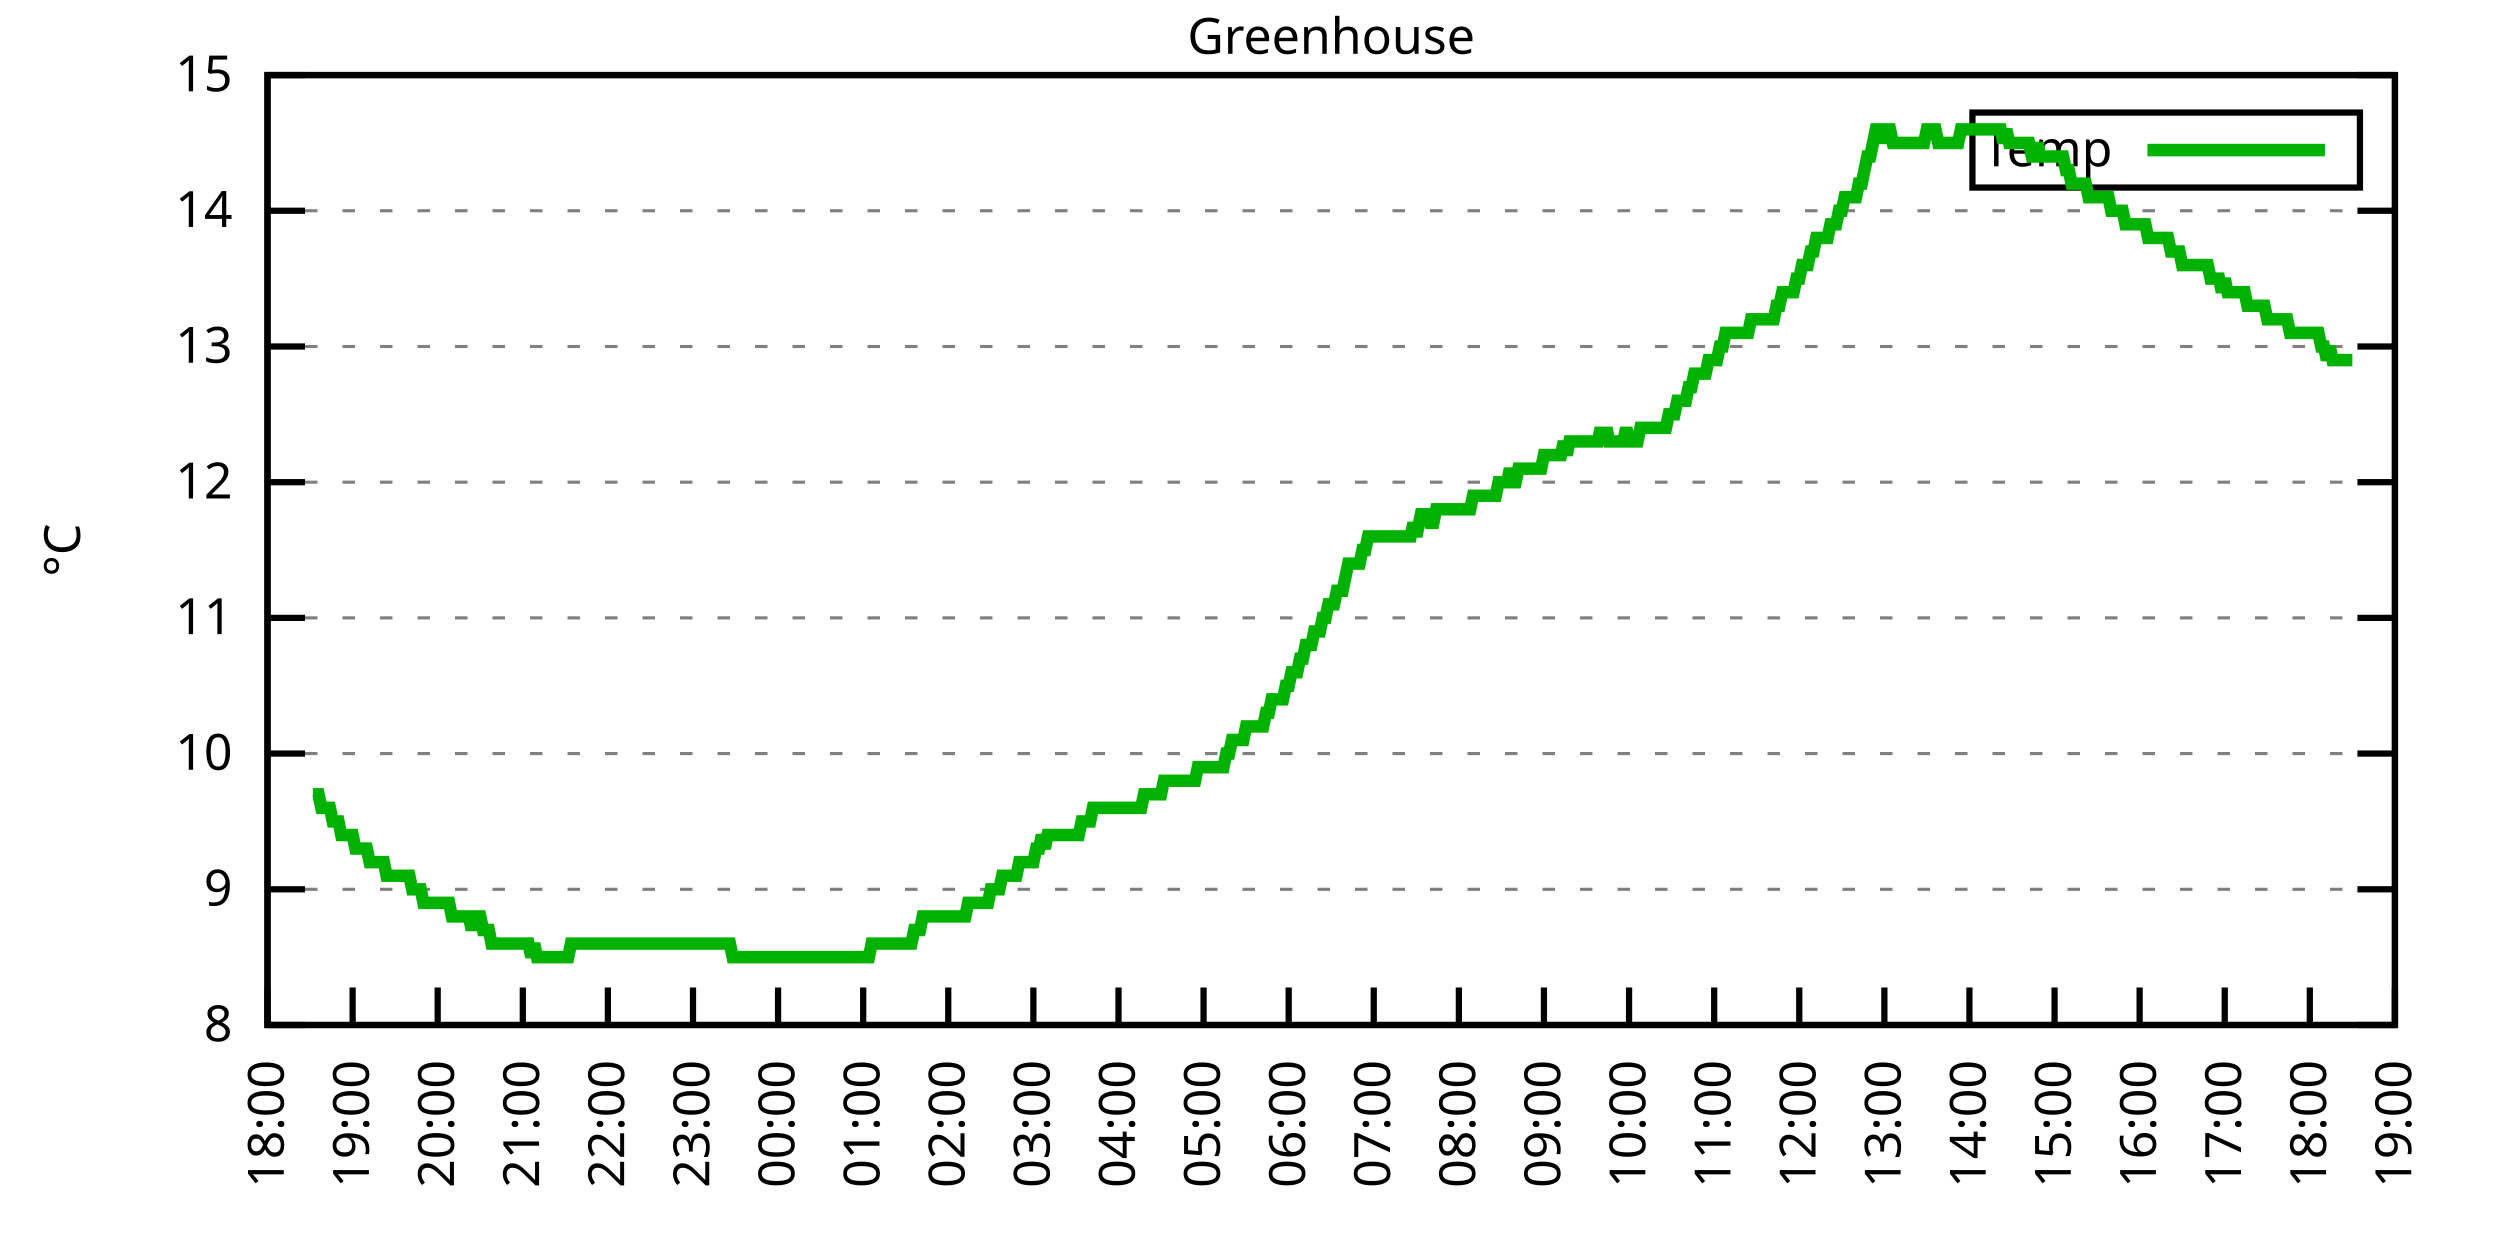
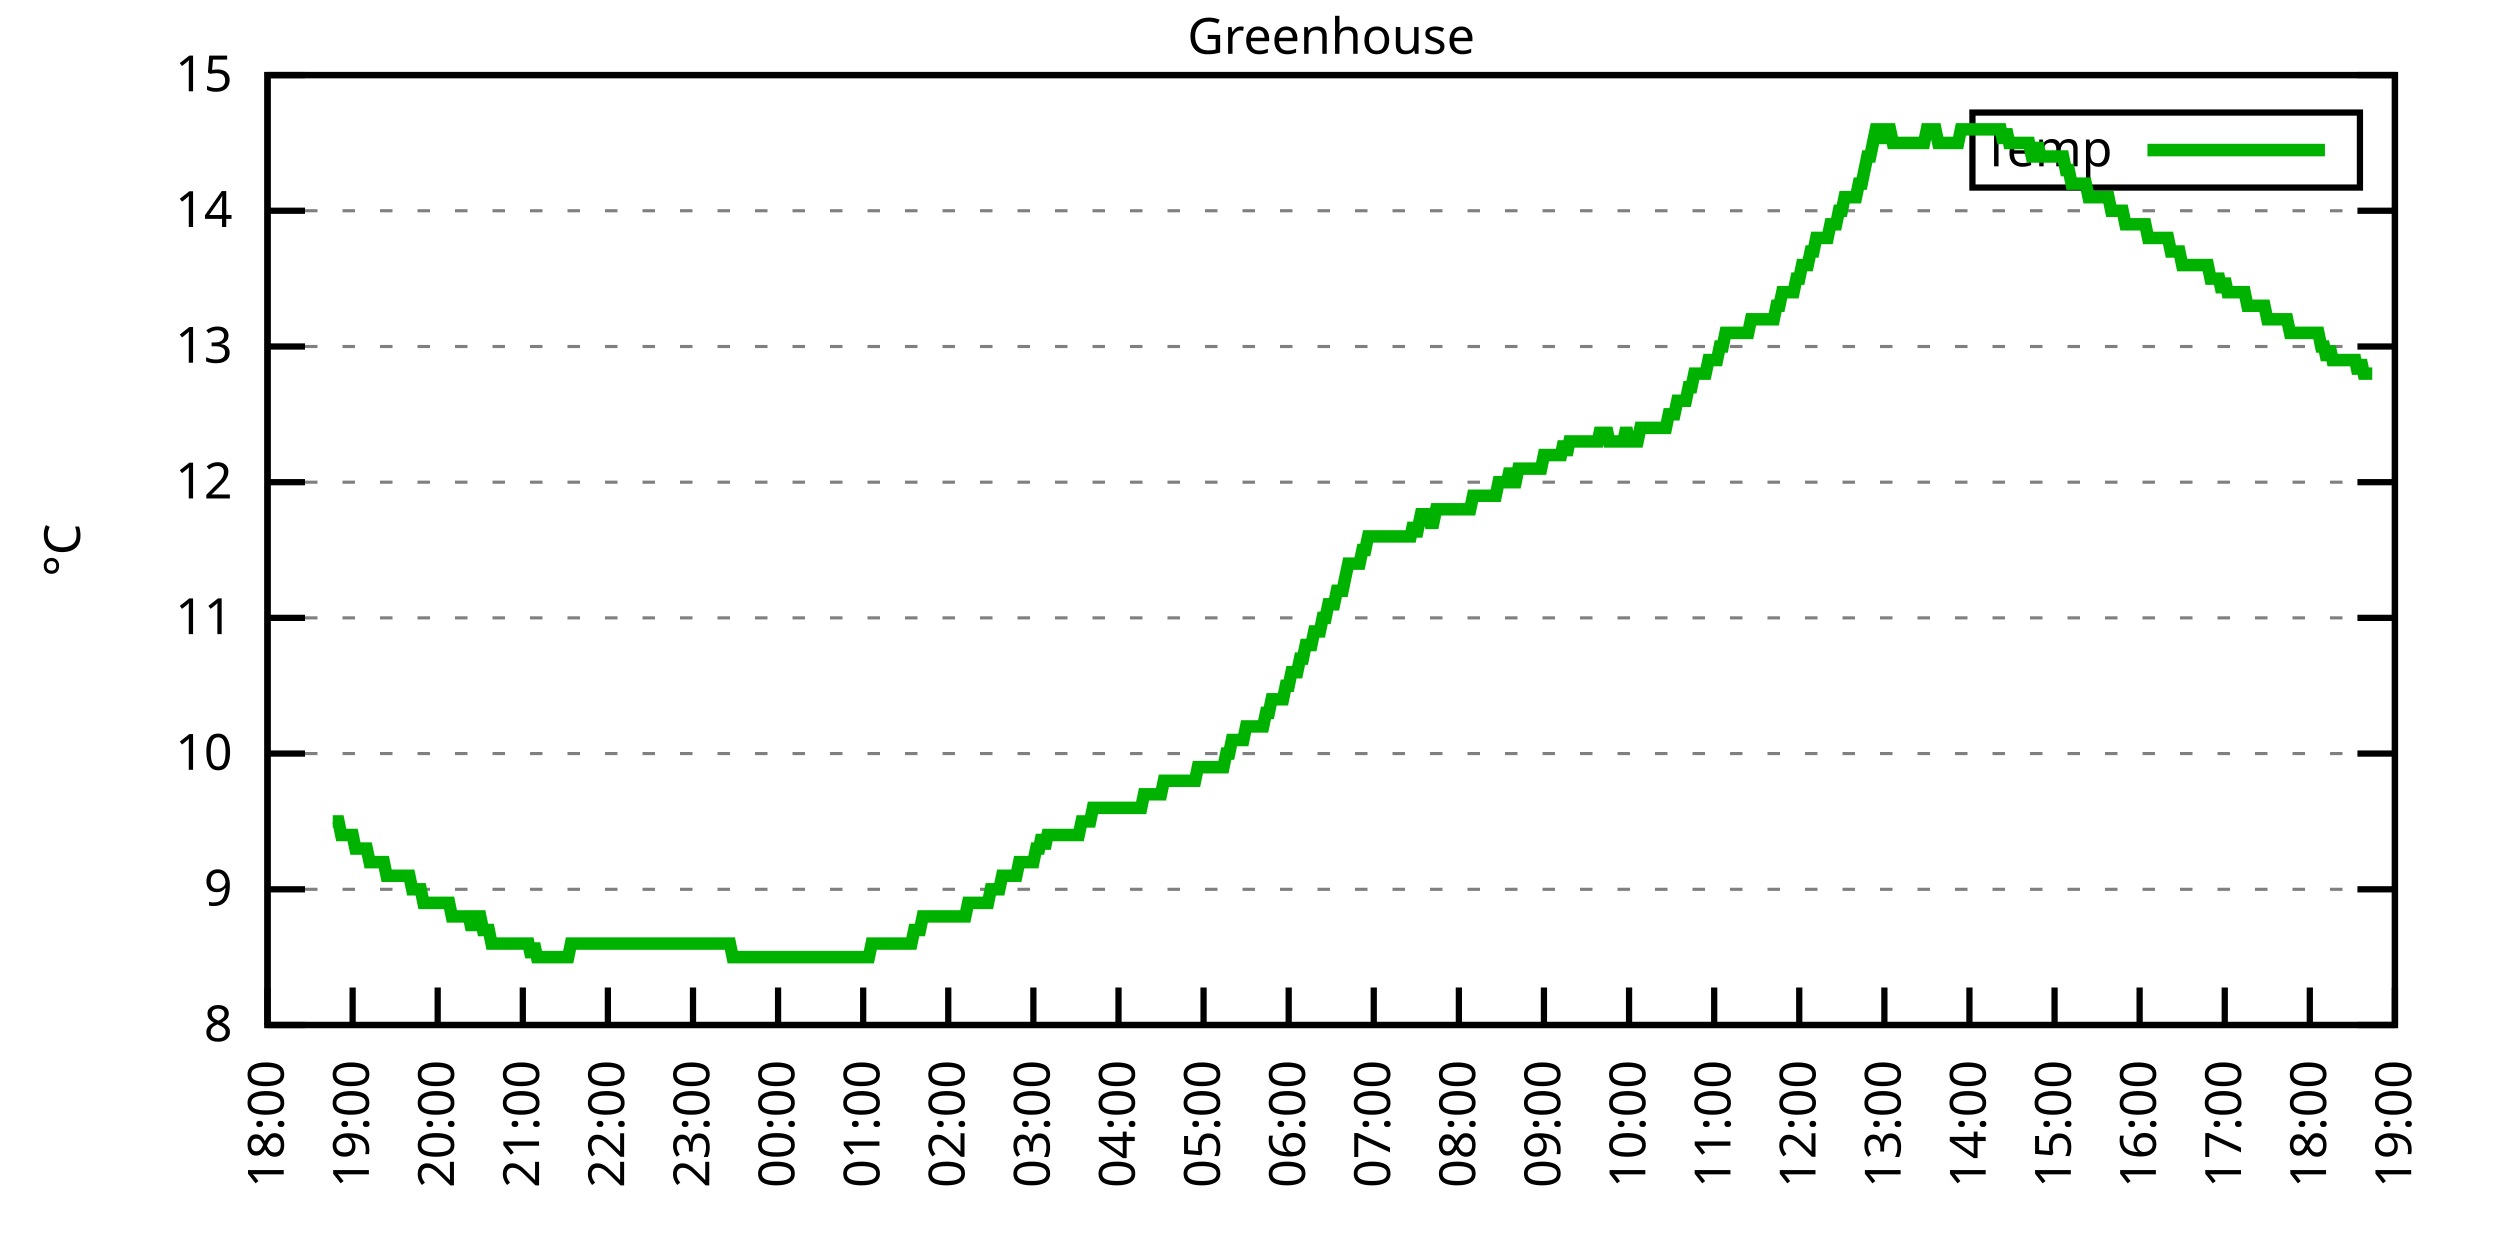
<svg xmlns="http://www.w3.org/2000/svg" xmlns:xlink="http://www.w3.org/1999/xlink" width="400" height="200" viewBox="0 0 400 200">
  <g id="gnuplot_canvas">
    <rect x="0" y="0" width="400" height="200" fill="none" />
    <defs>
      <circle id="gpDot" r="0.5" stroke-width="0.5" stroke="currentColor" />
      <path id="gpPt0" stroke-width="0.333" stroke="currentColor" d="M-1,0 h2 M0,-1 v2" />
      <path id="gpPt1" stroke-width="0.333" stroke="currentColor" d="M-1,-1 L1,1 M1,-1 L-1,1" />
      <path id="gpPt2" stroke-width="0.333" stroke="currentColor" d="M-1,0 L1,0 M0,-1 L0,1 M-1,-1 L1,1 M-1,1 L1,-1" />
      <rect id="gpPt3" stroke-width="0.333" stroke="currentColor" x="-1" y="-1" width="2" height="2" />
      <rect id="gpPt4" stroke-width="0.333" stroke="currentColor" fill="currentColor" x="-1" y="-1" width="2" height="2" />
      <circle id="gpPt5" stroke-width="0.333" stroke="currentColor" cx="0" cy="0" r="1" />
      <use xlink:href="#gpPt5" id="gpPt6" fill="currentColor" stroke="none" />
      <path id="gpPt7" stroke-width="0.333" stroke="currentColor" d="M0,-1.33 L-1.33,0.67 L1.33,0.67 z" />
      <use xlink:href="#gpPt7" id="gpPt8" fill="currentColor" stroke="none" />
      <use xlink:href="#gpPt7" id="gpPt9" stroke="currentColor" transform="rotate(180)" />
      <use xlink:href="#gpPt9" id="gpPt10" fill="currentColor" stroke="none" />
      <use xlink:href="#gpPt3" id="gpPt11" stroke="currentColor" transform="rotate(45)" />
      <use xlink:href="#gpPt11" id="gpPt12" fill="currentColor" stroke="none" />
      <path id="gpPt13" stroke-width="0.333" stroke="currentColor" d="M0,1.330 L1.265,0.411 L0.782,-1.067 L-0.782,-1.076 L-1.265,0.411 z" />
      <use xlink:href="#gpPt13" id="gpPt14" fill="currentColor" stroke="none" />
      <filter id="textbox" filterUnits="objectBoundingBox" x="0" y="0" height="1" width="1">
        <feFlood flood-color="white" flood-opacity="1" result="bgnd" />
        <feComposite in="SourceGraphic" in2="bgnd" operator="atop" />
      </filter>
      <filter id="greybox" filterUnits="objectBoundingBox" x="0" y="0" height="1" width="1">
        <feFlood flood-color="lightgrey" flood-opacity="1" result="grey" />
        <feComposite in="SourceGraphic" in2="grey" operator="atop" />
      </filter>
    </defs>
    <g fill="none" color="white" stroke="currentColor" stroke-width="1.00" stroke-linecap="butt" stroke-linejoin="miter">
</g>
    <g fill="none" color="black" stroke="currentColor" stroke-width="1.00" stroke-linecap="butt" stroke-linejoin="miter">
      <g stroke="none" shape-rendering="crispEdges">
        <polygon fill="rgb(255, 255, 255)" points="42.80,164.00 383.18,164.00 383.18,12.02 42.80,12.02 " />
      </g>
    </g>
    <g fill="none" color="black" stroke="currentColor" stroke-width="1.00" stroke-linecap="butt" stroke-linejoin="miter">
</g>
    <g fill="none" color="black" stroke="black" stroke-width="0.50" stroke-linecap="butt" stroke-linejoin="miter">
</g>
    <g fill="none" color="gray" stroke="currentColor" stroke-width="0.50" stroke-linecap="butt" stroke-linejoin="miter">
      <path stroke="gray" stroke-dasharray="2,4" class="gridline" d="M42.80,164.00 L383.19,164.00  " />
    </g>
    <g fill="none" color="gray" stroke="gray" stroke-width="1.00" stroke-linecap="butt" stroke-linejoin="miter">
</g>
    <g fill="none" color="black" stroke="currentColor" stroke-width="1.00" stroke-linecap="butt" stroke-linejoin="miter">
      <path stroke="black" d="M42.80,164.00 L48.80,164.00 M383.19,164.00 L377.19,164.00  " />
      <g transform="translate(37.20,166.60)" stroke="none" fill="black" font-family="Sans" font-size="8.00" text-anchor="end">
        <text>
          <tspan font-family="Sans"> 8</tspan>
        </text>
      </g>
    </g>
    <g fill="none" color="black" stroke="currentColor" stroke-width="1.00" stroke-linecap="butt" stroke-linejoin="miter">
</g>
    <g fill="none" color="black" stroke="black" stroke-width="0.50" stroke-linecap="butt" stroke-linejoin="miter">
</g>
    <g fill="none" color="gray" stroke="currentColor" stroke-width="0.50" stroke-linecap="butt" stroke-linejoin="miter">
      <path stroke="gray" stroke-dasharray="2,4" class="gridline" d="M42.80,142.29 L383.19,142.29  " />
    </g>
    <g fill="none" color="gray" stroke="gray" stroke-width="1.00" stroke-linecap="butt" stroke-linejoin="miter">
</g>
    <g fill="none" color="black" stroke="currentColor" stroke-width="1.00" stroke-linecap="butt" stroke-linejoin="miter">
      <path stroke="black" d="M42.80,142.29 L48.80,142.29 M383.19,142.29 L377.19,142.29  " />
      <g transform="translate(37.20,144.89)" stroke="none" fill="black" font-family="Sans" font-size="8.00" text-anchor="end">
        <text>
          <tspan font-family="Sans"> 9</tspan>
        </text>
      </g>
    </g>
    <g fill="none" color="black" stroke="currentColor" stroke-width="1.00" stroke-linecap="butt" stroke-linejoin="miter">
</g>
    <g fill="none" color="black" stroke="black" stroke-width="0.50" stroke-linecap="butt" stroke-linejoin="miter">
</g>
    <g fill="none" color="gray" stroke="currentColor" stroke-width="0.50" stroke-linecap="butt" stroke-linejoin="miter">
      <path stroke="gray" stroke-dasharray="2,4" class="gridline" d="M42.80,120.57 L383.19,120.57  " />
    </g>
    <g fill="none" color="gray" stroke="gray" stroke-width="1.00" stroke-linecap="butt" stroke-linejoin="miter">
</g>
    <g fill="none" color="black" stroke="currentColor" stroke-width="1.00" stroke-linecap="butt" stroke-linejoin="miter">
      <path stroke="black" d="M42.80,120.57 L48.80,120.57 M383.19,120.57 L377.19,120.57  " />
      <g transform="translate(37.20,123.17)" stroke="none" fill="black" font-family="Sans" font-size="8.00" text-anchor="end">
        <text>
          <tspan font-family="Sans"> 10</tspan>
        </text>
      </g>
    </g>
    <g fill="none" color="black" stroke="currentColor" stroke-width="1.00" stroke-linecap="butt" stroke-linejoin="miter">
</g>
    <g fill="none" color="black" stroke="black" stroke-width="0.50" stroke-linecap="butt" stroke-linejoin="miter">
</g>
    <g fill="none" color="gray" stroke="currentColor" stroke-width="0.50" stroke-linecap="butt" stroke-linejoin="miter">
      <path stroke="gray" stroke-dasharray="2,4" class="gridline" d="M42.80,98.86 L383.19,98.86  " />
    </g>
    <g fill="none" color="gray" stroke="gray" stroke-width="1.00" stroke-linecap="butt" stroke-linejoin="miter">
</g>
    <g fill="none" color="black" stroke="currentColor" stroke-width="1.00" stroke-linecap="butt" stroke-linejoin="miter">
      <path stroke="black" d="M42.80,98.86 L48.80,98.86 M383.19,98.86 L377.19,98.86  " />
      <g transform="translate(37.20,101.46)" stroke="none" fill="black" font-family="Sans" font-size="8.00" text-anchor="end">
        <text>
          <tspan font-family="Sans"> 11</tspan>
        </text>
      </g>
    </g>
    <g fill="none" color="black" stroke="currentColor" stroke-width="1.00" stroke-linecap="butt" stroke-linejoin="miter">
</g>
    <g fill="none" color="black" stroke="black" stroke-width="0.50" stroke-linecap="butt" stroke-linejoin="miter">
</g>
    <g fill="none" color="gray" stroke="currentColor" stroke-width="0.50" stroke-linecap="butt" stroke-linejoin="miter">
      <path stroke="gray" stroke-dasharray="2,4" class="gridline" d="M42.80,77.15 L383.19,77.15  " />
    </g>
    <g fill="none" color="gray" stroke="gray" stroke-width="1.00" stroke-linecap="butt" stroke-linejoin="miter">
</g>
    <g fill="none" color="black" stroke="currentColor" stroke-width="1.00" stroke-linecap="butt" stroke-linejoin="miter">
      <path stroke="black" d="M42.80,77.15 L48.80,77.15 M383.19,77.15 L377.19,77.15  " />
      <g transform="translate(37.20,79.75)" stroke="none" fill="black" font-family="Sans" font-size="8.00" text-anchor="end">
        <text>
          <tspan font-family="Sans"> 12</tspan>
        </text>
      </g>
    </g>
    <g fill="none" color="black" stroke="currentColor" stroke-width="1.00" stroke-linecap="butt" stroke-linejoin="miter">
</g>
    <g fill="none" color="black" stroke="black" stroke-width="0.50" stroke-linecap="butt" stroke-linejoin="miter">
</g>
    <g fill="none" color="gray" stroke="currentColor" stroke-width="0.50" stroke-linecap="butt" stroke-linejoin="miter">
      <path stroke="gray" stroke-dasharray="2,4" class="gridline" d="M42.80,55.44 L383.19,55.44  " />
    </g>
    <g fill="none" color="gray" stroke="gray" stroke-width="1.00" stroke-linecap="butt" stroke-linejoin="miter">
</g>
    <g fill="none" color="black" stroke="currentColor" stroke-width="1.00" stroke-linecap="butt" stroke-linejoin="miter">
      <path stroke="black" d="M42.80,55.44 L48.80,55.44 M383.19,55.44 L377.19,55.44  " />
      <g transform="translate(37.20,58.04)" stroke="none" fill="black" font-family="Sans" font-size="8.00" text-anchor="end">
        <text>
          <tspan font-family="Sans"> 13</tspan>
        </text>
      </g>
    </g>
    <g fill="none" color="black" stroke="currentColor" stroke-width="1.00" stroke-linecap="butt" stroke-linejoin="miter">
</g>
    <g fill="none" color="black" stroke="black" stroke-width="0.50" stroke-linecap="butt" stroke-linejoin="miter">
</g>
    <g fill="none" color="gray" stroke="currentColor" stroke-width="0.50" stroke-linecap="butt" stroke-linejoin="miter">
      <path stroke="gray" stroke-dasharray="2,4" class="gridline" d="M42.80,33.72 L383.19,33.72  " />
    </g>
    <g fill="none" color="gray" stroke="gray" stroke-width="1.00" stroke-linecap="butt" stroke-linejoin="miter">
</g>
    <g fill="none" color="black" stroke="currentColor" stroke-width="1.00" stroke-linecap="butt" stroke-linejoin="miter">
      <path stroke="black" d="M42.80,33.72 L48.80,33.72 M383.19,33.72 L377.19,33.72  " />
      <g transform="translate(37.20,36.32)" stroke="none" fill="black" font-family="Sans" font-size="8.00" text-anchor="end">
        <text>
          <tspan font-family="Sans"> 14</tspan>
        </text>
      </g>
    </g>
    <g fill="none" color="black" stroke="currentColor" stroke-width="1.00" stroke-linecap="butt" stroke-linejoin="miter">
</g>
    <g fill="none" color="black" stroke="black" stroke-width="0.50" stroke-linecap="butt" stroke-linejoin="miter">
</g>
    <g fill="none" color="gray" stroke="currentColor" stroke-width="0.50" stroke-linecap="butt" stroke-linejoin="miter">
      <path stroke="gray" stroke-dasharray="2,4" class="gridline" d="M42.80,12.01 L383.19,12.01  " />
    </g>
    <g fill="none" color="gray" stroke="gray" stroke-width="1.00" stroke-linecap="butt" stroke-linejoin="miter">
</g>
    <g fill="none" color="black" stroke="currentColor" stroke-width="1.00" stroke-linecap="butt" stroke-linejoin="miter">
      <path stroke="black" d="M42.80,12.01 L48.80,12.01 M383.19,12.01 L377.19,12.01  " />
      <g transform="translate(37.20,14.61)" stroke="none" fill="black" font-family="Sans" font-size="8.00" text-anchor="end">
        <text>
          <tspan font-family="Sans"> 15</tspan>
        </text>
      </g>
    </g>
    <g fill="none" color="black" stroke="currentColor" stroke-width="1.00" stroke-linecap="butt" stroke-linejoin="miter">
      <path stroke="black" d="M42.80,164.00 L42.80,158.00  " />
      <g transform="translate(45.40,169.60) rotate(270.00)" stroke="none" fill="black" font-family="Sans" font-size="8.00" text-anchor="end">
        <text>
          <tspan font-family="Sans">18:00</tspan>
        </text>
      </g>
    </g>
    <g fill="none" color="black" stroke="currentColor" stroke-width="1.00" stroke-linecap="butt" stroke-linejoin="miter">
      <path stroke="black" d="M56.42,164.00 L56.42,158.00  " />
      <g transform="translate(59.02,169.60) rotate(270.00)" stroke="none" fill="black" font-family="Sans" font-size="8.00" text-anchor="end">
        <text>
          <tspan font-family="Sans">19:00</tspan>
        </text>
      </g>
    </g>
    <g fill="none" color="black" stroke="currentColor" stroke-width="1.00" stroke-linecap="butt" stroke-linejoin="miter">
      <path stroke="black" d="M70.03,164.00 L70.03,158.00  " />
      <g transform="translate(72.63,169.60) rotate(270.00)" stroke="none" fill="black" font-family="Sans" font-size="8.00" text-anchor="end">
        <text>
          <tspan font-family="Sans">20:00</tspan>
        </text>
      </g>
    </g>
    <g fill="none" color="black" stroke="currentColor" stroke-width="1.00" stroke-linecap="butt" stroke-linejoin="miter">
      <path stroke="black" d="M83.65,164.00 L83.65,158.00  " />
      <g transform="translate(86.25,169.60) rotate(270.00)" stroke="none" fill="black" font-family="Sans" font-size="8.00" text-anchor="end">
        <text>
          <tspan font-family="Sans">21:00</tspan>
        </text>
      </g>
    </g>
    <g fill="none" color="black" stroke="currentColor" stroke-width="1.00" stroke-linecap="butt" stroke-linejoin="miter">
      <path stroke="black" d="M97.26,164.00 L97.26,158.00  " />
      <g transform="translate(99.86,169.60) rotate(270.00)" stroke="none" fill="black" font-family="Sans" font-size="8.00" text-anchor="end">
        <text>
          <tspan font-family="Sans">22:00</tspan>
        </text>
      </g>
    </g>
    <g fill="none" color="black" stroke="currentColor" stroke-width="1.00" stroke-linecap="butt" stroke-linejoin="miter">
      <path stroke="black" d="M110.88,164.00 L110.88,158.00  " />
      <g transform="translate(113.48,169.60) rotate(270.00)" stroke="none" fill="black" font-family="Sans" font-size="8.00" text-anchor="end">
        <text>
          <tspan font-family="Sans">23:00</tspan>
        </text>
      </g>
    </g>
    <g fill="none" color="black" stroke="currentColor" stroke-width="1.00" stroke-linecap="butt" stroke-linejoin="miter">
      <path stroke="black" d="M124.49,164.00 L124.49,158.00  " />
      <g transform="translate(127.09,169.60) rotate(270.00)" stroke="none" fill="black" font-family="Sans" font-size="8.00" text-anchor="end">
        <text>
          <tspan font-family="Sans">00:00</tspan>
        </text>
      </g>
    </g>
    <g fill="none" color="black" stroke="currentColor" stroke-width="1.00" stroke-linecap="butt" stroke-linejoin="miter">
      <path stroke="black" d="M138.11,164.00 L138.11,158.00  " />
      <g transform="translate(140.71,169.60) rotate(270.00)" stroke="none" fill="black" font-family="Sans" font-size="8.00" text-anchor="end">
        <text>
          <tspan font-family="Sans">01:00</tspan>
        </text>
      </g>
    </g>
    <g fill="none" color="black" stroke="currentColor" stroke-width="1.00" stroke-linecap="butt" stroke-linejoin="miter">
      <path stroke="black" d="M151.72,164.00 L151.72,158.00  " />
      <g transform="translate(154.32,169.60) rotate(270.00)" stroke="none" fill="black" font-family="Sans" font-size="8.00" text-anchor="end">
        <text>
          <tspan font-family="Sans">02:00</tspan>
        </text>
      </g>
    </g>
    <g fill="none" color="black" stroke="currentColor" stroke-width="1.00" stroke-linecap="butt" stroke-linejoin="miter">
      <path stroke="black" d="M165.34,164.00 L165.34,158.00  " />
      <g transform="translate(167.94,169.60) rotate(270.00)" stroke="none" fill="black" font-family="Sans" font-size="8.00" text-anchor="end">
        <text>
          <tspan font-family="Sans">03:00</tspan>
        </text>
      </g>
    </g>
    <g fill="none" color="black" stroke="currentColor" stroke-width="1.00" stroke-linecap="butt" stroke-linejoin="miter">
      <path stroke="black" d="M178.96,164.00 L178.96,158.00  " />
      <g transform="translate(181.56,169.60) rotate(270.00)" stroke="none" fill="black" font-family="Sans" font-size="8.00" text-anchor="end">
        <text>
          <tspan font-family="Sans">04:00</tspan>
        </text>
      </g>
    </g>
    <g fill="none" color="black" stroke="currentColor" stroke-width="1.00" stroke-linecap="butt" stroke-linejoin="miter">
      <path stroke="black" d="M192.57,164.00 L192.57,158.00  " />
      <g transform="translate(195.17,169.60) rotate(270.00)" stroke="none" fill="black" font-family="Sans" font-size="8.00" text-anchor="end">
        <text>
          <tspan font-family="Sans">05:00</tspan>
        </text>
      </g>
    </g>
    <g fill="none" color="black" stroke="currentColor" stroke-width="1.00" stroke-linecap="butt" stroke-linejoin="miter">
      <path stroke="black" d="M206.19,164.00 L206.19,158.00  " />
      <g transform="translate(208.79,169.60) rotate(270.00)" stroke="none" fill="black" font-family="Sans" font-size="8.00" text-anchor="end">
        <text>
          <tspan font-family="Sans">06:00</tspan>
        </text>
      </g>
    </g>
    <g fill="none" color="black" stroke="currentColor" stroke-width="1.00" stroke-linecap="butt" stroke-linejoin="miter">
      <path stroke="black" d="M219.80,164.00 L219.80,158.00  " />
      <g transform="translate(222.40,169.60) rotate(270.00)" stroke="none" fill="black" font-family="Sans" font-size="8.00" text-anchor="end">
        <text>
          <tspan font-family="Sans">07:00</tspan>
        </text>
      </g>
    </g>
    <g fill="none" color="black" stroke="currentColor" stroke-width="1.00" stroke-linecap="butt" stroke-linejoin="miter">
      <path stroke="black" d="M233.42,164.00 L233.42,158.00  " />
      <g transform="translate(236.02,169.60) rotate(270.00)" stroke="none" fill="black" font-family="Sans" font-size="8.00" text-anchor="end">
        <text>
          <tspan font-family="Sans">08:00</tspan>
        </text>
      </g>
    </g>
    <g fill="none" color="black" stroke="currentColor" stroke-width="1.00" stroke-linecap="butt" stroke-linejoin="miter">
      <path stroke="black" d="M247.03,164.00 L247.03,158.00  " />
      <g transform="translate(249.63,169.60) rotate(270.00)" stroke="none" fill="black" font-family="Sans" font-size="8.00" text-anchor="end">
        <text>
          <tspan font-family="Sans">09:00</tspan>
        </text>
      </g>
    </g>
    <g fill="none" color="black" stroke="currentColor" stroke-width="1.00" stroke-linecap="butt" stroke-linejoin="miter">
      <path stroke="black" d="M260.65,164.00 L260.65,158.00  " />
      <g transform="translate(263.25,169.60) rotate(270.00)" stroke="none" fill="black" font-family="Sans" font-size="8.00" text-anchor="end">
        <text>
          <tspan font-family="Sans">10:00</tspan>
        </text>
      </g>
    </g>
    <g fill="none" color="black" stroke="currentColor" stroke-width="1.00" stroke-linecap="butt" stroke-linejoin="miter">
      <path stroke="black" d="M274.27,164.00 L274.27,158.00  " />
      <g transform="translate(276.87,169.60) rotate(270.00)" stroke="none" fill="black" font-family="Sans" font-size="8.00" text-anchor="end">
        <text>
          <tspan font-family="Sans">11:00</tspan>
        </text>
      </g>
    </g>
    <g fill="none" color="black" stroke="currentColor" stroke-width="1.00" stroke-linecap="butt" stroke-linejoin="miter">
      <path stroke="black" d="M287.88,164.00 L287.88,158.00  " />
      <g transform="translate(290.48,169.60) rotate(270.00)" stroke="none" fill="black" font-family="Sans" font-size="8.00" text-anchor="end">
        <text>
          <tspan font-family="Sans">12:00</tspan>
        </text>
      </g>
    </g>
    <g fill="none" color="black" stroke="currentColor" stroke-width="1.00" stroke-linecap="butt" stroke-linejoin="miter">
      <path stroke="black" d="M301.50,164.00 L301.50,158.00  " />
      <g transform="translate(304.10,169.60) rotate(270.00)" stroke="none" fill="black" font-family="Sans" font-size="8.00" text-anchor="end">
        <text>
          <tspan font-family="Sans">13:00</tspan>
        </text>
      </g>
    </g>
    <g fill="none" color="black" stroke="currentColor" stroke-width="1.00" stroke-linecap="butt" stroke-linejoin="miter">
      <path stroke="black" d="M315.11,164.00 L315.11,158.00  " />
      <g transform="translate(317.71,169.60) rotate(270.00)" stroke="none" fill="black" font-family="Sans" font-size="8.00" text-anchor="end">
        <text>
          <tspan font-family="Sans">14:00</tspan>
        </text>
      </g>
    </g>
    <g fill="none" color="black" stroke="currentColor" stroke-width="1.00" stroke-linecap="butt" stroke-linejoin="miter">
      <path stroke="black" d="M328.73,164.00 L328.73,158.00  " />
      <g transform="translate(331.33,169.60) rotate(270.00)" stroke="none" fill="black" font-family="Sans" font-size="8.00" text-anchor="end">
        <text>
          <tspan font-family="Sans">15:00</tspan>
        </text>
      </g>
    </g>
    <g fill="none" color="black" stroke="currentColor" stroke-width="1.00" stroke-linecap="butt" stroke-linejoin="miter">
      <path stroke="black" d="M342.34,164.00 L342.34,158.00  " />
      <g transform="translate(344.94,169.60) rotate(270.00)" stroke="none" fill="black" font-family="Sans" font-size="8.00" text-anchor="end">
        <text>
          <tspan font-family="Sans">16:00</tspan>
        </text>
      </g>
    </g>
    <g fill="none" color="black" stroke="currentColor" stroke-width="1.00" stroke-linecap="butt" stroke-linejoin="miter">
      <path stroke="black" d="M355.96,164.00 L355.96,158.00  " />
      <g transform="translate(358.56,169.60) rotate(270.00)" stroke="none" fill="black" font-family="Sans" font-size="8.00" text-anchor="end">
        <text>
          <tspan font-family="Sans">17:00</tspan>
        </text>
      </g>
    </g>
    <g fill="none" color="black" stroke="currentColor" stroke-width="1.00" stroke-linecap="butt" stroke-linejoin="miter">
      <path stroke="black" d="M369.57,164.00 L369.57,158.00  " />
      <g transform="translate(372.17,169.60) rotate(270.00)" stroke="none" fill="black" font-family="Sans" font-size="8.00" text-anchor="end">
        <text>
          <tspan font-family="Sans">18:00</tspan>
        </text>
      </g>
    </g>
    <g fill="none" color="black" stroke="currentColor" stroke-width="1.00" stroke-linecap="butt" stroke-linejoin="miter">
      <path stroke="black" d="M383.19,164.00 L383.19,158.00  " />
      <g transform="translate(385.79,169.60) rotate(270.00)" stroke="none" fill="black" font-family="Sans" font-size="8.00" text-anchor="end">
        <text>
          <tspan font-family="Sans">19:00</tspan>
        </text>
      </g>
    </g>
    <g fill="none" color="black" stroke="currentColor" stroke-width="1.00" stroke-linecap="butt" stroke-linejoin="miter">
</g>
    <g fill="none" color="black" stroke="currentColor" stroke-width="1.00" stroke-linecap="butt" stroke-linejoin="miter">
      <path stroke="black" d="M42.80,12.01 L42.80,164.00 L383.19,164.00 L383.19,12.01 L42.80,12.01 Z  " />
    </g>
    <g fill="none" color="black" stroke="currentColor" stroke-width="1.00" stroke-linecap="butt" stroke-linejoin="miter">
</g>
    <g fill="none" color="black" stroke="currentColor" stroke-width="1.00" stroke-linecap="butt" stroke-linejoin="miter">
      <path stroke="black" d="M315.59,30.01 L315.59,18.01 L377.59,18.01 L377.59,30.01 L315.59,30.01 Z  " />
    </g>
    <g id="Greenhouse_plot_1">
      <g fill="none" color="white" stroke="black" stroke-width="2.00" stroke-linecap="butt" stroke-linejoin="miter">
</g>
      <g fill="none" color="black" stroke="currentColor" stroke-width="2.00" stroke-linecap="butt" stroke-linejoin="miter">
        <g transform="translate(337.99,26.61)" stroke="none" fill="black" font-family="Sans" font-size="8.00" text-anchor="end">
          <text>
            <tspan font-family="Sans">Temp</tspan>
          </text>
        </g>
      </g>
      <g fill="none" color="black" stroke="currentColor" stroke-width="2.00" stroke-linecap="butt" stroke-linejoin="miter">
-         <path stroke="rgb(  0, 178,   0)" d="M343.59,24.01 L371.99,24.01 M50.06,127.09 L50.52,127.09 L50.97,127.09 L51.42,129.26 L51.88,129.26 L52.33,129.26   L52.78,129.26 L53.24,131.43 L53.69,131.43 L54.15,131.43 L54.60,133.60 L55.05,133.60 L55.51,133.60 L55.96,133.60   L56.42,133.60 L56.87,135.77 L57.32,135.77 L57.78,135.77 L58.23,135.77 L58.68,135.77 L59.14,137.94 L59.59,137.94   L60.05,137.94 L60.50,137.94 L60.95,137.94 L61.41,137.94 L61.86,140.12 L62.32,140.12 L62.77,140.12 L63.22,140.12   L63.68,140.12 L64.13,140.12 L64.58,140.12 L65.04,140.12 L65.49,140.12 L65.95,142.29 L66.40,142.29 L66.85,142.29   L67.31,142.29 L67.76,144.46 L68.22,144.46 L68.67,144.46 L69.12,144.46 L69.58,144.46 L70.03,144.46 L70.49,144.46   L70.94,144.46 L71.39,144.46 L71.85,144.46 L72.30,146.63 L72.75,146.63 L73.21,146.63 L73.66,146.63 L74.12,146.63   L74.57,146.63 L75.02,146.63 L75.48,148.80 L75.93,146.63 L76.39,146.63 L76.84,146.63 L77.29,148.80 L77.75,148.80   L78.20,148.80 L78.65,150.97 L79.11,150.97 L79.56,150.97 L80.02,150.97 L80.47,150.97 L80.92,150.97 L81.38,150.97   L81.83,150.97 L82.29,150.97 L82.74,150.97 L83.19,150.97 L83.65,150.97 L84.10,150.97 L84.55,150.97 L85.01,153.14   L85.46,150.97 L85.92,153.14 L86.37,153.14 L86.82,153.14 L87.28,153.14 L87.73,153.14 L88.19,153.14 L88.64,153.14   L89.09,153.14 L89.55,153.14 L90.00,153.14 L90.45,153.14 L90.91,153.14 L91.36,150.97 L91.82,150.97 L92.27,150.97   L92.72,150.97 L93.18,150.97 L93.63,150.97 L94.09,150.97 L94.54,150.97 L94.99,150.97 L95.45,150.97 L95.90,150.97   L96.35,150.97 L96.81,150.97 L97.26,150.97 L97.72,150.97 L98.17,150.97 L98.62,150.97 L99.08,150.97 L99.53,150.97   L99.99,150.97 L100.44,150.97 L100.89,150.97 L101.35,150.97 L101.80,150.97 L102.25,150.97 L102.71,150.97 L103.16,150.97   L103.62,150.97 L104.07,150.97 L104.52,150.97 L104.98,150.97 L105.43,150.97 L105.89,150.97 L106.34,150.97 L106.79,150.97   L107.25,150.97 L107.70,150.97 L108.15,150.97 L108.61,150.97 L109.06,150.97 L109.52,150.97 L109.97,150.97 L110.42,150.97   L110.88,150.97 L111.33,150.97 L111.79,150.97 L112.24,150.97 L112.69,150.97 L113.15,150.97 L113.60,150.97 L114.05,150.97   L114.51,150.97 L114.96,150.97 L115.42,150.97 L115.87,150.97 L116.32,150.97 L116.78,150.97 L117.23,153.14 L117.69,153.14   L118.14,153.14 L118.59,153.14 L119.05,153.14 L119.50,153.14 L119.96,153.14 L120.41,153.14 L120.86,153.14 L121.32,153.14   L121.77,153.14 L122.22,153.14 L122.68,153.14 L123.13,153.14 L123.59,153.14 L124.04,153.14 L124.49,153.14 L124.95,153.14   L125.40,153.14 L125.86,153.14 L126.31,153.14 L126.76,153.14 L127.22,153.14 L127.67,153.14 L128.12,153.14 L128.58,153.14   L129.03,153.14 L129.49,153.14 L129.94,153.14 L130.39,153.14 L130.85,153.14 L131.30,153.14 L131.76,153.14 L132.21,153.14   L132.66,153.14 L133.12,153.14 L133.57,153.14 L134.02,153.14 L134.48,153.14 L134.93,153.14 L135.39,153.14 L135.84,153.14   L136.29,153.14 L136.75,153.14 L137.20,153.14 L137.66,153.14 L138.11,153.14 L138.56,153.14 L139.02,153.14 L139.47,150.97   L139.92,150.97 L140.38,150.97 L140.83,150.97 L141.29,150.97 L141.74,150.97 L142.19,150.97 L142.65,150.97 L143.10,150.97   L143.56,150.97 L144.01,150.97 L144.46,150.97 L144.92,150.97 L145.37,150.97 L145.82,150.97 L146.28,148.80 L146.73,148.80   L147.19,148.80 L147.64,146.63 L148.09,146.63 L148.55,146.63 L149.00,146.63 L149.46,146.63 L149.91,146.63 L150.36,146.63   L150.82,146.63 L151.27,146.63 L151.72,146.63 L152.18,146.63 L152.63,146.63 L153.09,146.63 L153.54,146.63 L153.99,146.63   L154.45,146.63 L154.90,144.46 L155.36,144.46 L155.81,144.46 L156.26,144.46 L156.72,144.46 L157.17,144.46 L157.62,144.46   L158.08,144.46 L158.53,142.29 L158.99,142.29 L159.44,142.29 L159.89,142.29 L160.35,140.12 L160.80,140.12 L161.26,140.12   L161.71,140.12 L162.16,140.12 L162.62,140.12 L163.07,137.94 L163.52,137.94 L163.98,137.94 L164.43,137.94 L164.89,137.94   L165.34,137.94 L165.79,135.77 L166.25,135.77 L166.70,133.60 L167.16,135.77 L167.61,133.60 L168.06,133.60 L168.52,133.60   L168.97,133.60 L169.43,133.60 L169.88,133.60 L170.33,133.60 L170.79,133.60 L171.24,133.60 L171.69,133.60 L172.15,133.60   L172.60,133.60 L173.06,131.43 L173.51,131.43 L173.96,131.43 L174.42,131.43 L174.87,129.26 L175.33,129.26 L175.78,129.26   L176.23,129.26 L176.69,129.26 L177.14,129.26 L177.59,129.26 L178.05,129.26 L178.50,129.26 L178.96,129.26 L179.41,129.26   L179.86,129.26 L180.32,129.26 L180.77,129.26 L181.23,129.26 L181.68,129.26 L182.13,129.26 L182.59,129.26 L183.04,127.09   L183.49,127.09 L183.95,127.09 L184.40,127.09 L184.86,127.09 L185.31,127.09 L185.76,127.09 L186.22,124.92 L186.67,124.92   L187.13,124.92 L187.58,124.92 L188.03,124.92 L188.49,124.92 L188.94,124.92 L189.39,124.92 L189.85,124.92 L190.30,124.92   L190.76,124.92 L191.21,124.92 L191.66,122.75 L192.12,122.75 L192.57,122.75 L193.03,122.75 L193.48,122.75 L193.93,122.75   L194.39,122.75 L194.84,122.75 L195.29,122.75 L195.75,122.75 L196.20,120.57 L196.66,120.57 L197.11,118.40 L197.56,118.40   L198.02,118.40 L198.47,118.40 L198.93,118.40 L199.38,116.23 L199.83,116.23 L200.29,116.23 L200.74,116.23 L201.19,116.23   L201.65,116.23 L202.10,116.23 L202.56,114.06 L203.01,114.06 L203.46,111.89 L203.92,111.89 L204.37,111.89 L204.83,111.89   L205.28,111.89 L205.73,109.72 L206.19,109.72 L206.64,107.55 L207.09,107.55 L207.55,107.55 L208.00,105.38 L208.46,105.38   L208.91,103.20 L209.36,103.20 L209.82,103.20 L210.27,101.03 L210.73,101.03 L211.18,101.03 L211.63,98.86 L212.09,98.86   L212.54,96.69 L213.00,96.69 L213.45,96.69 L213.90,94.52 L214.36,94.52 L214.81,94.52 L215.26,92.35 L215.72,90.18   L216.17,90.18 L216.63,90.18 L217.08,90.18 L217.53,90.18 L217.99,88.00 L218.44,88.00 L218.90,85.83 L219.35,85.83   L219.80,85.83 L220.26,85.83 L220.71,85.83 L221.16,85.83 L221.62,85.83 L222.07,85.83 L222.53,85.83 L222.98,85.83   L223.43,85.83 L223.89,85.83 L224.34,85.83 L224.80,85.83 L225.25,85.83 L225.70,85.83 L226.16,83.66 L226.61,85.83   L227.06,83.66 L227.52,81.49 L227.97,83.66 L228.43,81.49 L228.88,83.66 L229.33,83.66 L229.79,81.49 L230.24,81.49   L230.70,81.49 L231.15,81.49 L231.60,81.49 L232.06,81.49 L232.51,81.49 L232.96,81.49 L233.42,81.49 L233.87,81.49   L234.33,81.49 L234.78,81.49 L235.23,81.49 L235.69,79.32 L236.14,79.32 L236.60,79.32 L237.05,79.32 L237.50,79.32   L237.96,79.32 L238.41,79.32 L238.86,79.32 L239.32,79.32 L239.77,77.15 L240.23,77.15 L240.68,77.15 L241.13,77.15   L241.59,74.98 L242.04,77.15 L242.50,77.15 L242.95,74.98 L243.40,74.98 L243.86,74.98 L244.31,74.98 L244.76,74.98   L245.22,74.98 L245.67,74.98 L246.13,74.98 L246.58,74.98 L247.03,72.81 L247.49,72.81 L247.94,72.81 L248.40,72.81   L248.85,72.81 L249.30,72.81 L249.76,72.81 L250.21,70.63 L250.66,72.81 L251.12,70.63 L251.57,70.63 L252.03,70.63   L252.48,70.63 L252.93,70.63 L253.39,70.63 L253.84,70.63 L254.30,70.63 L254.75,70.63 L255.20,70.63 L255.66,70.63   L256.11,68.46 L256.56,70.63 L257.02,68.46 L257.47,70.63 L257.93,70.63 L258.38,70.63 L258.83,70.63 L259.29,70.63   L259.74,70.63 L260.20,68.46 L260.65,70.63 L261.10,70.63 L261.56,70.63 L262.01,70.63 L262.47,68.46 L262.92,68.46   L263.37,68.46 L263.83,68.46 L264.28,68.46 L264.73,68.46 L265.19,68.46 L265.64,68.46 L266.10,68.46 L266.55,68.46   L267.00,66.29 L267.46,66.29 L267.91,66.29 L268.37,64.12 L268.82,64.12 L269.27,64.12 L269.73,64.12 L270.18,61.95   L270.63,61.95 L271.09,59.78 L271.54,59.78 L272.00,59.78 L272.45,59.78 L272.90,59.78 L273.36,57.61 L273.81,57.61   L274.27,57.61 L274.72,57.61 L275.17,55.44 L275.63,55.44 L276.08,53.26 L276.53,53.26 L276.99,53.26 L277.44,53.26   L277.90,53.26 L278.35,53.26 L278.80,53.26 L279.26,53.26 L279.71,53.26 L280.17,51.09 L280.62,51.09 L281.07,51.09   L281.53,51.09 L281.98,51.09 L282.43,51.09 L282.89,51.09 L283.34,51.09 L283.80,51.09 L284.25,48.92 L284.70,48.92   L285.16,46.75 L285.61,46.75 L286.07,46.75 L286.52,46.75 L286.97,46.75 L287.43,44.58 L287.88,44.58 L288.33,42.41   L288.79,42.41 L289.24,42.41 L289.70,40.24 L290.15,40.24 L290.60,38.07 L291.06,38.07 L291.51,38.07 L291.97,38.07   L292.42,38.07 L292.87,35.89 L293.33,35.89 L293.78,35.89 L294.23,33.72 L294.69,33.72 L295.14,31.55 L295.60,31.55   L296.05,31.55 L296.50,31.55 L296.96,31.55 L297.41,29.38 L297.87,29.38 L298.32,27.21 L298.77,25.04 L299.23,25.04   L299.68,22.87 L300.13,20.70 L300.59,20.70 L301.04,22.87 L301.50,20.70 L301.95,20.70 L302.40,20.70 L302.86,22.87   L303.31,22.87 L303.77,22.87 L304.22,22.87 L304.67,22.87 L305.13,22.87 L305.58,22.87 L306.03,22.87 L306.49,22.87   L306.94,22.87 L307.40,22.87 L307.85,22.87 L308.30,20.70 L308.76,20.70 L309.21,20.70 L309.67,20.70 L310.12,22.87   L310.57,22.87 L311.03,22.87 L311.48,22.87 L311.94,22.87 L312.39,22.87 L312.84,22.87 L313.30,22.87 L313.75,20.70   L314.20,20.70 L314.66,20.70 L315.11,20.70 L315.57,20.70 L316.02,20.70 L316.47,20.70 L316.93,20.70 L317.38,20.70   L317.84,20.70 L318.29,20.70 L318.74,20.70 L319.20,20.70 L319.65,20.70 L320.10,20.70 L320.56,22.87 L321.01,20.70   L321.47,22.87 L321.92,22.87 L322.37,22.87 L322.83,22.87 L323.28,22.87 L323.74,22.87 L324.19,22.87 L324.64,22.87   L325.10,25.04 L325.55,25.04 L326.00,22.87 L326.46,25.04 L326.91,25.04 L327.37,25.04 L327.82,25.04 L328.27,25.04   L328.73,25.04 L329.18,25.04 L329.64,25.04 L330.09,25.04 L330.54,27.21 L331.00,27.21 L331.45,29.38 L331.90,29.38   L332.36,29.38 L332.81,29.38 L333.27,29.38 L333.72,29.38 L334.17,31.55 L334.63,31.55 L335.08,31.55 L335.54,31.55   L335.99,31.55 L336.44,31.55 L336.90,31.55 L337.35,31.55 L337.80,33.72 L338.26,33.72 L338.71,33.72 L339.17,33.72   L339.62,33.72 L340.07,35.89 L340.53,35.89 L340.98,35.89 L341.44,35.89 L341.89,35.89 L342.34,35.89 L342.80,35.89   L343.25,35.89 L343.70,38.07 L344.16,38.07 L344.61,38.07 L345.07,38.07 L345.52,38.07 L345.97,38.07 L346.43,38.07   L346.88,38.07 L347.34,40.24 L347.79,40.24 L348.24,40.24 L348.70,40.24 L349.15,42.41 L349.60,42.41 L350.06,42.41   L350.51,42.41 L350.97,42.41 L351.42,42.41 L351.87,42.41 L352.33,42.41 L352.78,42.41 L353.24,42.41 L353.69,44.58   L354.14,44.58 L354.60,44.58 L355.05,44.58 L355.50,46.75 L355.96,44.58 L356.41,46.75 L356.87,46.75 L357.32,46.75   L357.77,46.75 L358.23,46.75 L358.68,46.75 L359.14,46.75 L359.59,48.92 L360.04,48.92 L360.50,48.92 L360.95,48.92   L361.41,48.92 L361.86,48.92 L362.31,48.92 L362.77,51.09 L363.22,51.09 L363.67,51.09 L364.13,51.09 L364.58,51.09   L365.04,51.09 L365.49,51.09 L365.94,51.09 L366.40,53.26 L366.85,53.26 L367.31,53.26 L367.76,53.26 L368.21,53.26   L368.67,53.26 L369.12,53.26 L369.57,53.26 L370.03,53.26 L370.48,53.26 L370.94,53.26 L371.39,55.44 L371.84,55.44   L372.30,57.61 L372.75,55.44 L373.21,57.61 L373.66,57.61 L374.11,57.61 L374.57,57.61 L375.02,57.61 L375.47,57.61   L375.93,57.61 L376.38,57.61  " />
+         <path stroke="rgb(  0, 178,   0)" d="M343.59,24.01 L371.99,24.01 M53.24,131.43 L53.69,131.43 L54.15,131.43 L54.60,133.60 L55.05,133.60 L55.51,133.60   L55.96,133.60 L56.42,133.60 L56.87,135.77 L57.32,135.77 L57.78,135.77 L58.23,135.77 L58.68,135.77 L59.14,137.94   L59.59,137.94 L60.05,137.94 L60.50,137.94 L60.95,137.94 L61.41,137.94 L61.86,140.12 L62.32,140.12 L62.77,140.12   L63.22,140.12 L63.68,140.12 L64.13,140.12 L64.58,140.12 L65.04,140.12 L65.49,140.12 L65.95,142.29 L66.40,142.29   L66.85,142.29 L67.31,142.29 L67.76,144.46 L68.22,144.46 L68.67,144.46 L69.12,144.46 L69.58,144.46 L70.03,144.46   L70.49,144.46 L70.94,144.46 L71.39,144.46 L71.85,144.46 L72.30,146.63 L72.75,146.63 L73.21,146.63 L73.66,146.63   L74.12,146.63 L74.57,146.63 L75.02,146.63 L75.48,148.80 L75.93,146.63 L76.39,146.63 L76.84,146.63 L77.29,148.80   L77.75,148.80 L78.20,148.80 L78.65,150.97 L79.11,150.97 L79.56,150.97 L80.02,150.97 L80.47,150.97 L80.92,150.97   L81.38,150.97 L81.83,150.97 L82.29,150.97 L82.74,150.97 L83.19,150.97 L83.65,150.97 L84.10,150.97 L84.55,150.97   L85.01,153.14 L85.46,150.97 L85.92,153.14 L86.37,153.14 L86.82,153.14 L87.28,153.14 L87.73,153.14 L88.19,153.14   L88.64,153.14 L89.09,153.14 L89.55,153.14 L90.00,153.14 L90.45,153.14 L90.91,153.14 L91.36,150.97 L91.82,150.97   L92.27,150.97 L92.72,150.97 L93.18,150.97 L93.63,150.97 L94.09,150.97 L94.54,150.97 L94.99,150.97 L95.45,150.97   L95.90,150.97 L96.35,150.97 L96.81,150.97 L97.26,150.97 L97.72,150.97 L98.17,150.97 L98.62,150.97 L99.08,150.97   L99.53,150.97 L99.99,150.97 L100.44,150.97 L100.89,150.97 L101.35,150.97 L101.80,150.97 L102.25,150.97 L102.71,150.97   L103.16,150.97 L103.62,150.97 L104.07,150.97 L104.52,150.97 L104.98,150.97 L105.43,150.97 L105.89,150.97 L106.34,150.97   L106.79,150.97 L107.25,150.97 L107.70,150.97 L108.15,150.97 L108.61,150.97 L109.06,150.97 L109.52,150.97 L109.97,150.97   L110.42,150.97 L110.88,150.97 L111.33,150.97 L111.79,150.97 L112.24,150.97 L112.69,150.97 L113.15,150.97 L113.60,150.97   L114.05,150.97 L114.51,150.97 L114.96,150.97 L115.42,150.97 L115.87,150.97 L116.32,150.97 L116.78,150.97 L117.23,153.14   L117.69,153.14 L118.14,153.14 L118.59,153.14 L119.05,153.14 L119.50,153.14 L119.96,153.14 L120.41,153.14 L120.86,153.14   L121.32,153.14 L121.77,153.14 L122.22,153.14 L122.68,153.14 L123.13,153.14 L123.59,153.14 L124.04,153.14 L124.49,153.14   L124.95,153.14 L125.40,153.14 L125.86,153.14 L126.31,153.14 L126.76,153.14 L127.22,153.14 L127.67,153.14 L128.12,153.14   L128.58,153.14 L129.03,153.14 L129.49,153.14 L129.94,153.14 L130.39,153.14 L130.85,153.14 L131.30,153.14 L131.76,153.14   L132.21,153.14 L132.66,153.14 L133.12,153.14 L133.57,153.14 L134.02,153.14 L134.48,153.14 L134.93,153.14 L135.39,153.14   L135.84,153.14 L136.29,153.14 L136.75,153.14 L137.20,153.14 L137.66,153.14 L138.11,153.14 L138.56,153.14 L139.02,153.14   L139.47,150.97 L139.92,150.97 L140.38,150.97 L140.83,150.97 L141.29,150.97 L141.74,150.97 L142.19,150.97 L142.65,150.97   L143.10,150.97 L143.56,150.97 L144.01,150.97 L144.46,150.97 L144.92,150.97 L145.37,150.97 L145.82,150.97 L146.28,148.80   L146.73,148.80 L147.19,148.80 L147.64,146.63 L148.09,146.63 L148.55,146.63 L149.00,146.63 L149.46,146.63 L149.91,146.63   L150.36,146.63 L150.82,146.63 L151.27,146.63 L151.72,146.63 L152.18,146.63 L152.63,146.63 L153.09,146.63 L153.54,146.63   L153.99,146.63 L154.45,146.63 L154.90,144.46 L155.36,144.46 L155.81,144.46 L156.26,144.46 L156.72,144.46 L157.17,144.46   L157.62,144.46 L158.08,144.46 L158.53,142.29 L158.99,142.29 L159.44,142.29 L159.89,142.29 L160.35,140.12 L160.80,140.12   L161.26,140.12 L161.71,140.12 L162.16,140.12 L162.62,140.12 L163.07,137.94 L163.52,137.94 L163.98,137.94 L164.43,137.94   L164.89,137.94 L165.34,137.94 L165.79,135.77 L166.25,135.77 L166.70,133.60 L167.16,135.77 L167.61,133.60 L168.06,133.60   L168.52,133.60 L168.97,133.60 L169.43,133.60 L169.88,133.60 L170.33,133.60 L170.79,133.60 L171.24,133.60 L171.69,133.60   L172.15,133.60 L172.60,133.60 L173.06,131.43 L173.51,131.43 L173.96,131.43 L174.42,131.43 L174.87,129.26 L175.33,129.26   L175.78,129.26 L176.23,129.26 L176.69,129.26 L177.14,129.26 L177.59,129.26 L178.05,129.26 L178.50,129.26 L178.96,129.26   L179.41,129.26 L179.86,129.26 L180.32,129.26 L180.77,129.26 L181.23,129.26 L181.68,129.26 L182.13,129.26 L182.59,129.26   L183.04,127.09 L183.49,127.09 L183.95,127.09 L184.40,127.09 L184.86,127.09 L185.31,127.09 L185.76,127.09 L186.22,124.92   L186.67,124.92 L187.13,124.92 L187.58,124.92 L188.03,124.92 L188.49,124.92 L188.94,124.92 L189.39,124.92 L189.85,124.92   L190.30,124.92 L190.76,124.92 L191.21,124.92 L191.66,122.75 L192.12,122.75 L192.57,122.75 L193.03,122.75 L193.48,122.75   L193.93,122.75 L194.39,122.75 L194.84,122.75 L195.29,122.75 L195.75,122.75 L196.20,120.57 L196.66,120.57 L197.11,118.40   L197.56,118.40 L198.02,118.40 L198.47,118.40 L198.93,118.40 L199.38,116.23 L199.83,116.23 L200.29,116.23 L200.74,116.23   L201.19,116.23 L201.65,116.23 L202.10,116.23 L202.56,114.06 L203.01,114.06 L203.46,111.89 L203.92,111.89 L204.37,111.89   L204.83,111.89 L205.28,111.89 L205.73,109.72 L206.19,109.72 L206.64,107.55 L207.09,107.55 L207.55,107.55 L208.00,105.38   L208.46,105.38 L208.91,103.20 L209.36,103.20 L209.82,103.20 L210.27,101.03 L210.73,101.03 L211.18,101.03 L211.63,98.86   L212.09,98.86 L212.54,96.69 L213.00,96.69 L213.45,96.69 L213.90,94.52 L214.36,94.52 L214.81,94.52 L215.26,92.35   L215.72,90.18 L216.17,90.18 L216.63,90.18 L217.08,90.18 L217.53,90.18 L217.99,88.00 L218.44,88.00 L218.90,85.83   L219.35,85.83 L219.80,85.83 L220.26,85.83 L220.71,85.83 L221.16,85.83 L221.62,85.83 L222.07,85.83 L222.53,85.83   L222.98,85.83 L223.43,85.83 L223.89,85.83 L224.34,85.83 L224.80,85.83 L225.25,85.83 L225.70,85.83 L226.16,83.66   L226.61,85.83 L227.06,83.66 L227.52,81.49 L227.97,83.66 L228.43,81.49 L228.88,83.66 L229.33,83.66 L229.79,81.49   L230.24,81.49 L230.70,81.49 L231.15,81.49 L231.60,81.49 L232.06,81.49 L232.51,81.49 L232.96,81.49 L233.42,81.49   L233.87,81.49 L234.33,81.49 L234.78,81.49 L235.23,81.49 L235.69,79.32 L236.14,79.32 L236.60,79.32 L237.05,79.32   L237.50,79.32 L237.96,79.32 L238.41,79.32 L238.86,79.32 L239.32,79.32 L239.77,77.15 L240.23,77.15 L240.68,77.15   L241.13,77.15 L241.59,74.98 L242.04,77.15 L242.50,77.15 L242.95,74.98 L243.40,74.98 L243.86,74.98 L244.31,74.98   L244.76,74.98 L245.22,74.98 L245.67,74.98 L246.13,74.98 L246.58,74.98 L247.03,72.81 L247.49,72.81 L247.94,72.81   L248.40,72.81 L248.85,72.81 L249.30,72.81 L249.76,72.81 L250.21,70.63 L250.66,72.81 L251.12,70.63 L251.57,70.63   L252.03,70.63 L252.48,70.63 L252.93,70.63 L253.39,70.63 L253.84,70.63 L254.30,70.63 L254.75,70.63 L255.20,70.63   L255.66,70.63 L256.11,68.46 L256.56,70.63 L257.02,68.46 L257.47,70.63 L257.93,70.63 L258.38,70.63 L258.83,70.63   L259.29,70.63 L259.74,70.63 L260.20,68.46 L260.65,70.63 L261.10,70.63 L261.56,70.63 L262.01,70.63 L262.47,68.46   L262.92,68.46 L263.37,68.46 L263.83,68.46 L264.28,68.46 L264.73,68.46 L265.19,68.46 L265.64,68.46 L266.10,68.46   L266.55,68.46 L267.00,66.29 L267.46,66.29 L267.91,66.29 L268.37,64.12 L268.82,64.12 L269.27,64.12 L269.73,64.12   L270.18,61.95 L270.63,61.95 L271.09,59.78 L271.54,59.78 L272.00,59.78 L272.45,59.78 L272.90,59.78 L273.36,57.61   L273.81,57.61 L274.27,57.61 L274.72,57.61 L275.17,55.44 L275.63,55.44 L276.08,53.26 L276.53,53.26 L276.99,53.26   L277.44,53.26 L277.90,53.26 L278.35,53.26 L278.80,53.26 L279.26,53.26 L279.71,53.26 L280.17,51.09 L280.62,51.09   L281.07,51.09 L281.53,51.09 L281.98,51.09 L282.43,51.09 L282.89,51.09 L283.34,51.09 L283.80,51.09 L284.25,48.92   L284.70,48.92 L285.16,46.75 L285.61,46.75 L286.07,46.75 L286.52,46.75 L286.97,46.75 L287.43,44.58 L287.88,44.58   L288.33,42.41 L288.79,42.41 L289.24,42.41 L289.70,40.24 L290.15,40.24 L290.60,38.07 L291.06,38.07 L291.51,38.07   L291.97,38.07 L292.42,38.07 L292.87,35.89 L293.33,35.89 L293.78,35.89 L294.23,33.72 L294.69,33.72 L295.14,31.55   L295.60,31.55 L296.05,31.55 L296.50,31.55 L296.96,31.55 L297.41,29.38 L297.87,29.38 L298.32,27.21 L298.77,25.04   L299.23,25.04 L299.68,22.87 L300.13,20.70 L300.59,20.70 L301.04,22.87 L301.50,20.70 L301.95,20.70 L302.40,20.70   L302.86,22.87 L303.31,22.87 L303.77,22.87 L304.22,22.87 L304.67,22.87 L305.13,22.87 L305.58,22.87 L306.03,22.87   L306.49,22.87 L306.94,22.87 L307.40,22.87 L307.85,22.87 L308.30,20.70 L308.76,20.70 L309.21,20.70 L309.67,20.70   L310.12,22.87 L310.57,22.87 L311.03,22.87 L311.48,22.87 L311.94,22.87 L312.39,22.87 L312.84,22.87 L313.30,22.87   L313.75,20.70 L314.20,20.70 L314.66,20.70 L315.11,20.70 L315.57,20.70 L316.02,20.70 L316.47,20.70 L316.93,20.70   L317.38,20.70 L317.84,20.70 L318.29,20.70 L318.74,20.70 L319.20,20.70 L319.65,20.70 L320.10,20.70 L320.56,22.87   L321.01,20.70 L321.47,22.87 L321.92,22.87 L322.37,22.87 L322.83,22.87 L323.28,22.87 L323.74,22.87 L324.19,22.87   L324.64,22.87 L325.10,25.04 L325.55,25.04 L326.00,22.87 L326.46,25.04 L326.91,25.04 L327.37,25.04 L327.82,25.04   L328.27,25.04 L328.73,25.04 L329.18,25.04 L329.64,25.04 L330.09,25.04 L330.54,27.21 L331.00,27.21 L331.45,29.38   L331.90,29.38 L332.36,29.38 L332.81,29.38 L333.27,29.38 L333.72,29.38 L334.17,31.55 L334.63,31.55 L335.08,31.55   L335.54,31.55 L335.99,31.55 L336.44,31.55 L336.90,31.55 L337.35,31.55 L337.80,33.72 L338.26,33.72 L338.71,33.72   L339.17,33.72 L339.62,33.72 L340.07,35.89 L340.53,35.89 L340.98,35.89 L341.44,35.89 L341.89,35.89 L342.34,35.89   L342.80,35.89 L343.25,35.89 L343.70,38.07 L344.16,38.07 L344.61,38.07 L345.07,38.07 L345.52,38.07 L345.97,38.07   L346.43,38.07 L346.88,38.07 L347.34,40.24 L347.79,40.24 L348.24,40.24 L348.70,40.24 L349.15,42.41 L349.60,42.41   L350.06,42.41 L350.51,42.41 L350.97,42.41 L351.42,42.41 L351.87,42.41 L352.33,42.41 L352.78,42.41 L353.24,42.41   L353.69,44.58 L354.14,44.58 L354.60,44.58 L355.05,44.58 L355.50,46.75 L355.96,44.58 L356.41,46.75 L356.87,46.75   L357.32,46.75 L357.77,46.75 L358.23,46.75 L358.68,46.75 L359.14,46.75 L359.59,48.92 L360.04,48.92 L360.50,48.92   L360.95,48.92 L361.41,48.92 L361.86,48.92 L362.31,48.92 L362.77,51.09 L363.22,51.09 L363.67,51.09 L364.13,51.09   L364.58,51.09 L365.04,51.09 L365.49,51.09 L365.94,51.09 L366.40,53.26 L366.85,53.26 L367.31,53.26 L367.76,53.26   L368.21,53.26 L368.67,53.26 L369.12,53.26 L369.57,53.26 L370.03,53.26 L370.48,53.26 L370.94,53.26 L371.39,55.44   L371.84,55.44 L372.30,57.61 L372.75,55.44 L373.21,57.61 L373.66,57.61 L374.11,57.61 L374.57,57.61 L375.02,57.61   L375.47,57.61 L375.93,57.61 L376.38,57.61 L376.84,57.61 L377.29,59.78 L377.74,57.61 L378.20,59.78 L378.65,59.78   L379.11,59.78 L379.56,59.78  " />
      </g>
    </g>
    <g fill="none" color="black" stroke="currentColor" stroke-width="2.00" stroke-linecap="butt" stroke-linejoin="miter">
</g>
    <g fill="none" color="black" stroke="black" stroke-width="1.00" stroke-linecap="butt" stroke-linejoin="miter">
</g>
    <g fill="none" color="black" stroke="currentColor" stroke-width="1.00" stroke-linecap="butt" stroke-linejoin="miter">
      <path stroke="black" d="M42.80,12.01 L42.80,164.00 L383.19,164.00 L383.19,12.01 L42.80,12.01 Z  " />
      <g transform="translate(12.80,88.01) rotate(270.00)" stroke="none" fill="black" font-family="Sans" font-size="8.00" text-anchor="middle">
        <text>
          <tspan font-family="Sans">°C</tspan>
        </text>
      </g>
    </g>
    <g fill="none" color="black" stroke="currentColor" stroke-width="1.00" stroke-linecap="butt" stroke-linejoin="miter">
</g>
    <g fill="none" color="black" stroke="currentColor" stroke-width="1.00" stroke-linecap="butt" stroke-linejoin="miter">
      <g transform="translate(212.99,8.61)" stroke="none" fill="black" font-family="Sans" font-size="8.00" text-anchor="middle">
        <text>
          <tspan font-family="Sans">Greenhouse</tspan>
        </text>
      </g>
    </g>
    <g fill="none" color="black" stroke="currentColor" stroke-width="1.00" stroke-linecap="butt" stroke-linejoin="miter">
</g>
  </g>
</svg>
